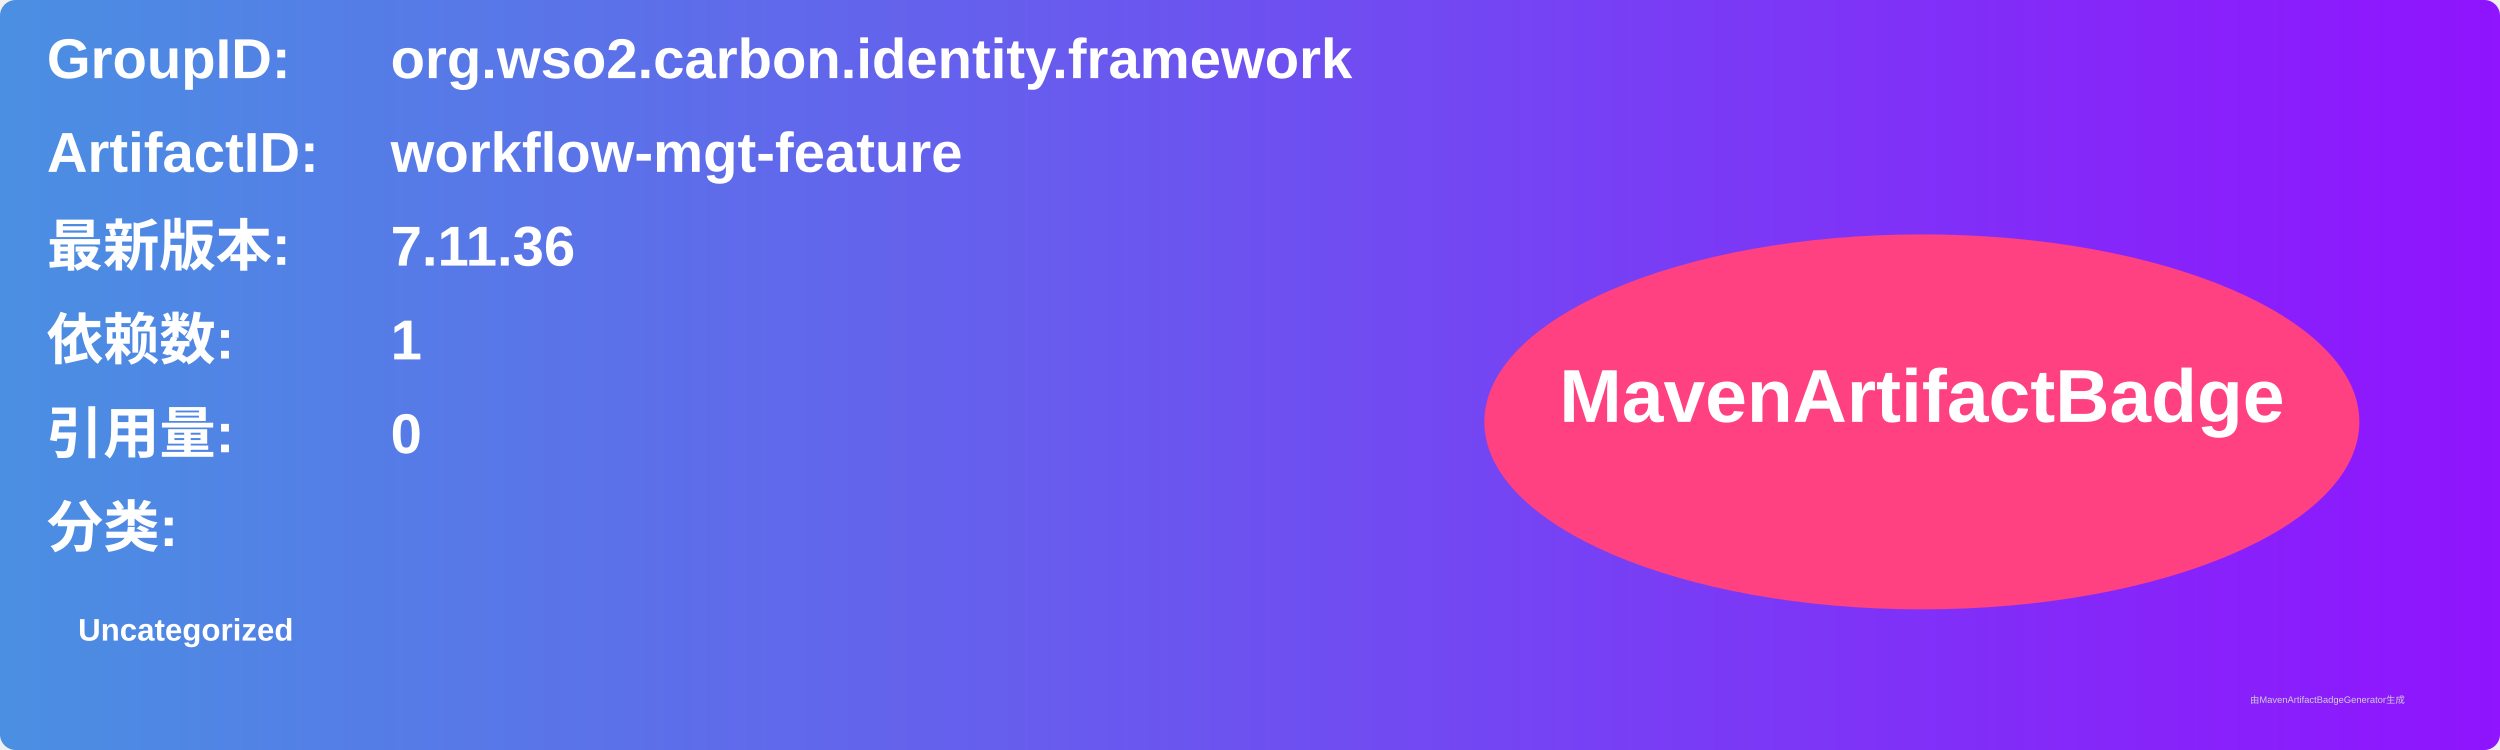
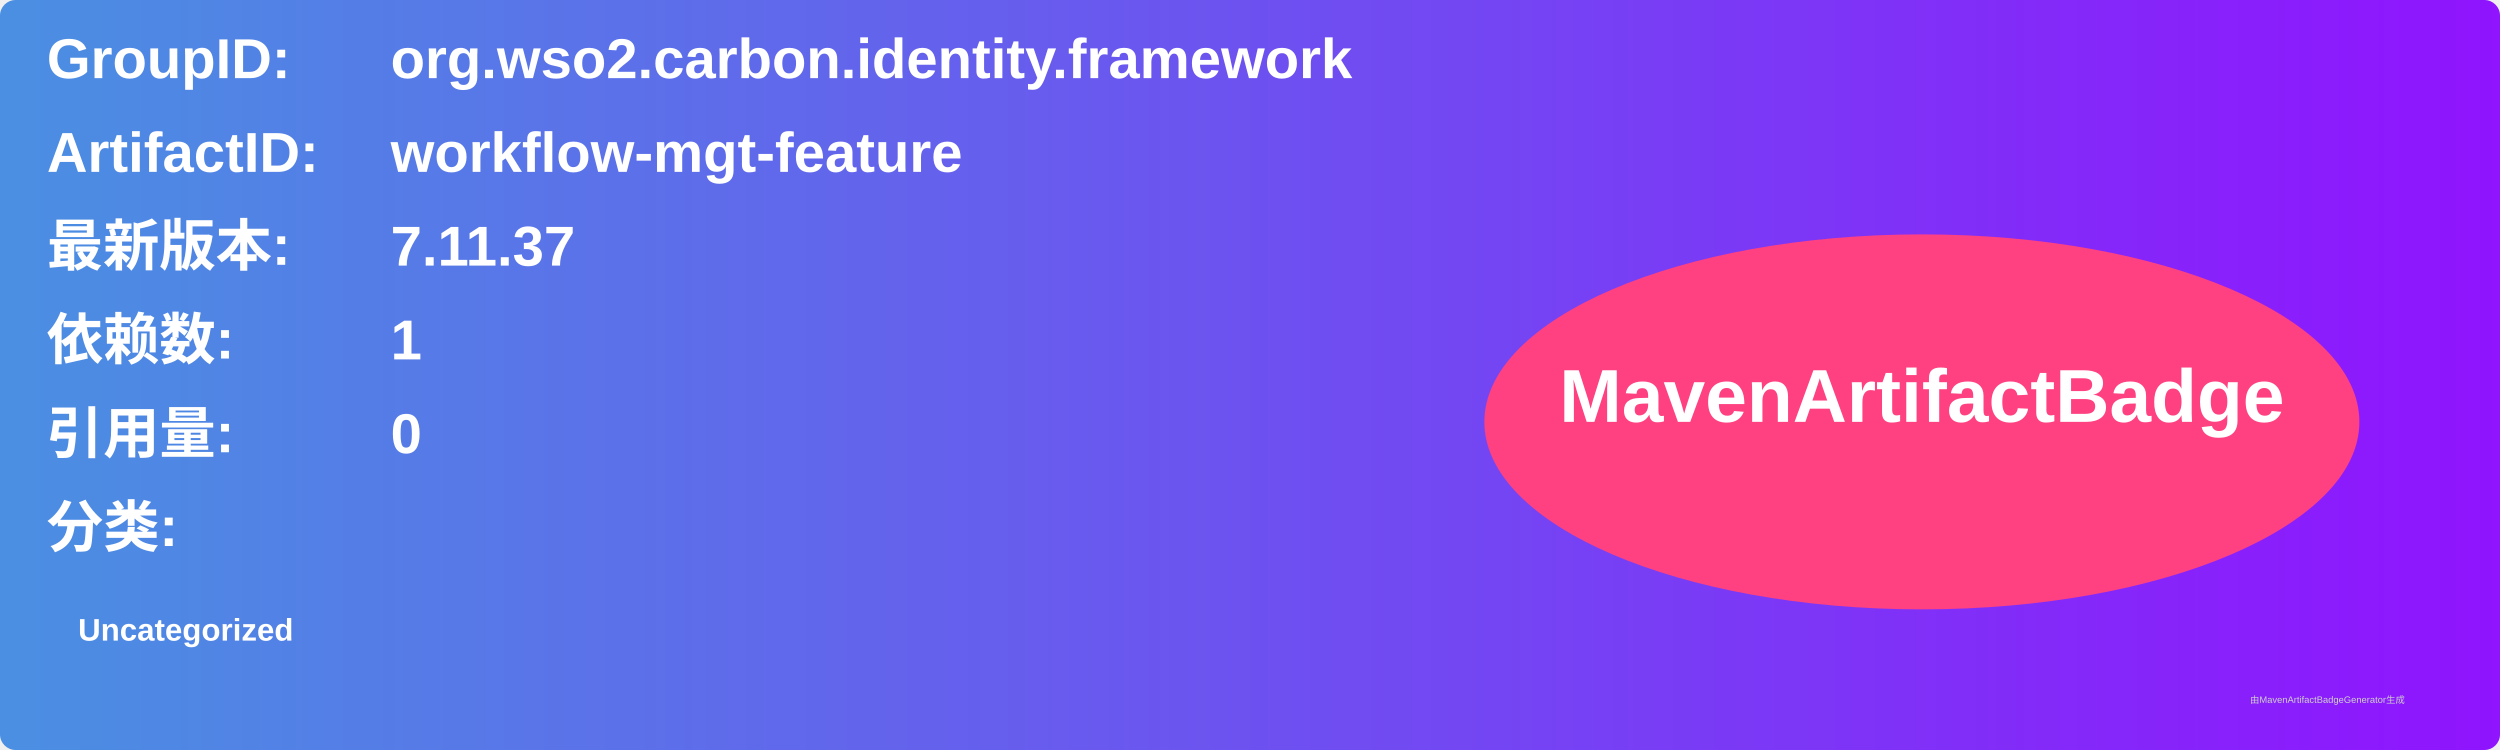
<svg xmlns="http://www.w3.org/2000/svg" width="800" height="240" viewBox="0 0 800 240">
  <linearGradient id="grad" x1="0%" y1="0%" x2="100%" y2="0%">
    <stop offset="0%" stop-color="#4a90e2" />
    <stop offset="100%" stop-color="#9013fe" />
  </linearGradient>
  <rect width="100%" height="100%" rx="5" ry="5" fill="url(#grad)" />
  <g transform="translate(15, 15)">
    <text x="0" y="10" font-family="Arial" font-size="18" fill="white" font-weight="bold" width="260">GroupID:</text>
    <text x="110" y="10" font-family="Arial" font-size="18" fill="white" font-weight="bold" width="460">org.wso2.carbon.identity.framework</text>
    <text x="0" y="40" font-family="Arial" font-size="18" fill="white" font-weight="bold" width="260">ArtifactID:</text>
    <text x="110" y="40" font-family="Arial" font-size="18" fill="white" font-weight="bold" width="460">workflow-mgt-feature</text>
    <text x="0" y="70" font-family="Arial" font-size="18" fill="white" font-weight="bold">最新版本:</text>
    <text x="110" y="70" font-family="Arial" font-size="18" fill="white" font-weight="bold">
-       <tspan font-weight="bold">7.11.36</tspan>
+       <tspan font-weight="bold">7.11.37</tspan>
    </text>
    <text x="0" y="100" font-family="Arial" font-size="18" fill="white" font-weight="bold">依赖数: </text>
    <text x="110" y="100" font-family="Arial" font-size="18" fill="white">
      <tspan font-weight="bold">1</tspan>
    </text>
    <text x="0" y="130" font-family="Arial" font-size="18" fill="white" font-weight="bold">引用量: </text>
    <text x="110" y="130" font-family="Arial" font-size="18" fill="white">
      <tspan font-weight="bold">0</tspan>
    </text>
    <text x="0" y="160" font-family="Arial" font-size="18" fill="white" font-weight="bold">分类:</text>
    <text x="10" y="190" font-family="Arial" font-size="10" fill="white">
      <tspan font-weight="bold">Uncategorized</tspan>
    </text>
    <ellipse cx="600" cy="120" rx="140" ry="60" fill="#ff4081" />
    <text x="600" y="120" text-anchor="middle" font-family="Arial" font-size="24" fill="white" font-weight="bold">MavenArtifactBadge</text>
  </g>
  <text x="720" y="225" font-family="Arial" font-size="3" fill="#d0d0d0">由MavenArtifactBadgeGenerator生成</text>
</svg>
